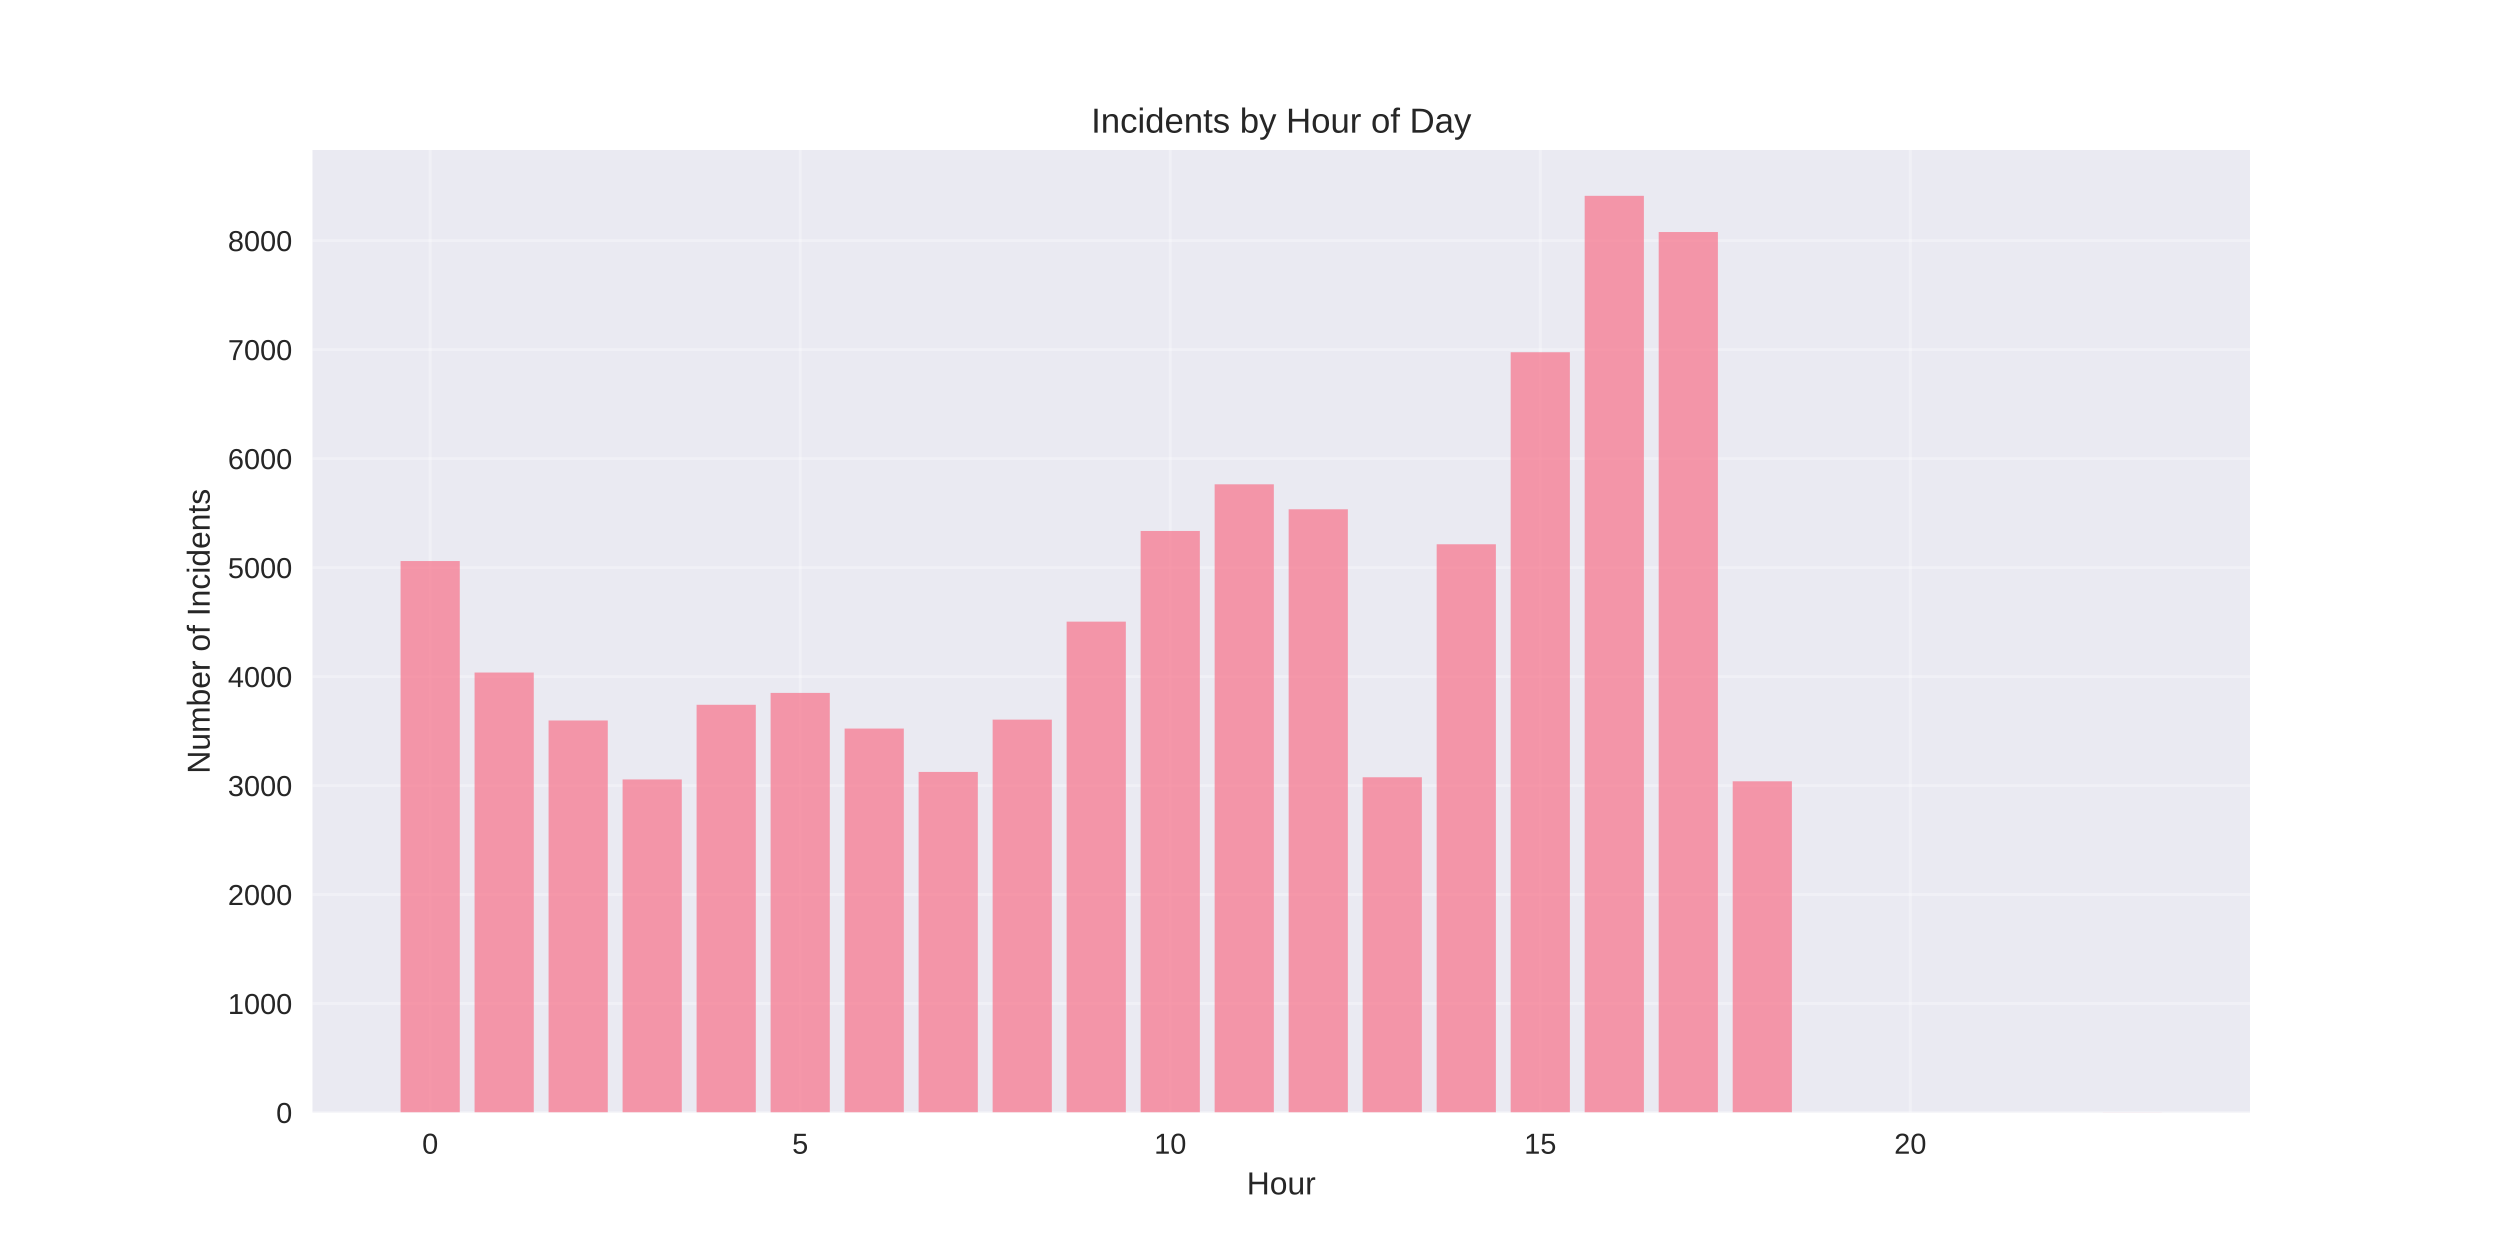
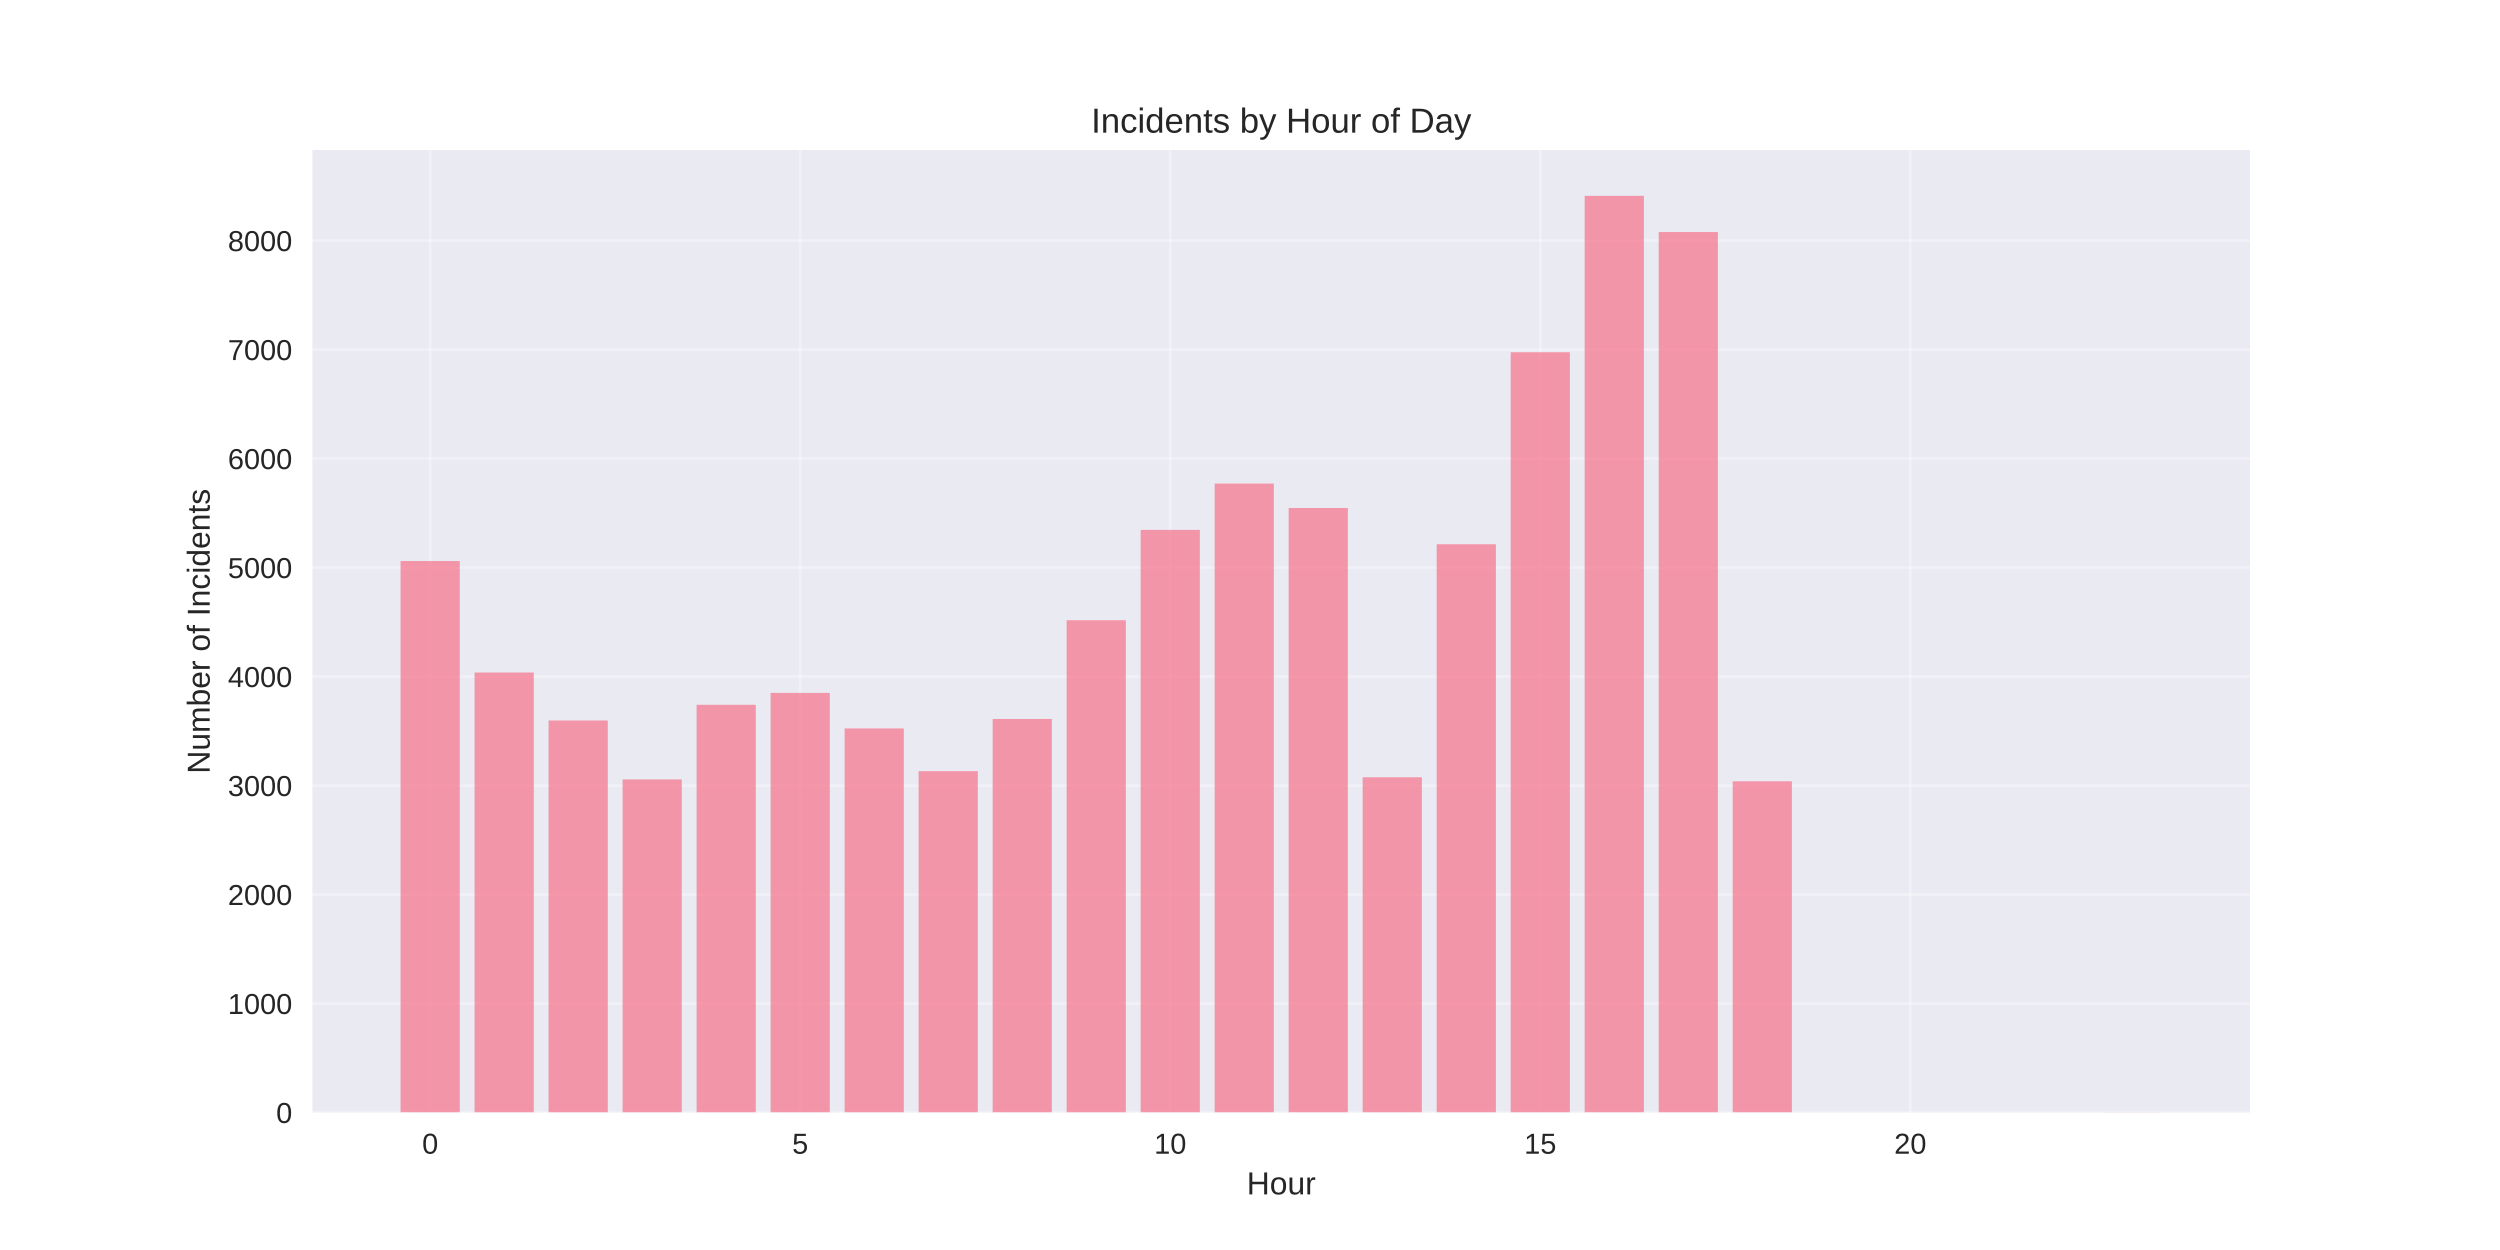
<svg xmlns="http://www.w3.org/2000/svg" width="864pt" height="432pt" viewBox="0 0 864 432" version="1.1">
  <defs>
    <style type="text/css">*{stroke-linejoin: round; stroke-linecap: butt}</style>
  </defs>
  <g id="figure_1">
    <g id="patch_1">
      <path d="M 0 432  L 864 432  L 864 0  L 0 0  z " style="fill: #ffffff" />
    </g>
    <g id="axes_1">
      <g id="patch_2">
        <path d="M 108 384.48  L 777.6 384.48  L 777.6 51.84  L 108 51.84  z " style="fill: #eaeaf2" />
      </g>
      <g id="matplotlib.axis_1">
        <g id="xtick_1">
          <g id="line2d_1">
-             <path d="M 148.667 384.48  L 148.667 51.84  " clip-path="url(#p664c4aa252)" style="fill: none; stroke: #ffffff; stroke-opacity: 0.3; stroke-linecap: round" />
+             <path d="M 148.667 384.48  L 148.667 51.84  " clip-path="url(#pbd6ed4bde4)" style="fill: none; stroke: #ffffff; stroke-opacity: 0.3; stroke-linecap: round" />
          </g>
          <g id="line2d_2" />
          <g id="text_1">
            <text style="fill: #262626; font: 10px 'Arial', 'Liberation Sans', 'DejaVu Sans', 'Bitstream Vera Sans', sans-serif; text-anchor: middle" x="148.667" y="398.727" transform="rotate(-0 148.6671 398.7269)">0</text>
          </g>
        </g>
        <g id="xtick_2">
          <g id="line2d_3">
-             <path d="M 276.551 384.48  L 276.551 51.84  " clip-path="url(#p664c4aa252)" style="fill: none; stroke: #ffffff; stroke-opacity: 0.3; stroke-linecap: round" />
+             <path d="M 276.551 384.48  L 276.551 51.84  " clip-path="url(#pbd6ed4bde4)" style="fill: none; stroke: #ffffff; stroke-opacity: 0.3; stroke-linecap: round" />
          </g>
          <g id="line2d_4" />
          <g id="text_2">
            <text style="fill: #262626; font: 10px 'Arial', 'Liberation Sans', 'DejaVu Sans', 'Bitstream Vera Sans', sans-serif; text-anchor: middle" x="276.551" y="398.727" transform="rotate(-0 276.551 398.7269)">5</text>
          </g>
        </g>
        <g id="xtick_3">
          <g id="line2d_5">
-             <path d="M 404.435 384.48  L 404.435 51.84  " clip-path="url(#p664c4aa252)" style="fill: none; stroke: #ffffff; stroke-opacity: 0.3; stroke-linecap: round" />
+             <path d="M 404.435 384.48  L 404.435 51.84  " clip-path="url(#pbd6ed4bde4)" style="fill: none; stroke: #ffffff; stroke-opacity: 0.3; stroke-linecap: round" />
          </g>
          <g id="line2d_6" />
          <g id="text_3">
            <text style="fill: #262626; font: 10px 'Arial', 'Liberation Sans', 'DejaVu Sans', 'Bitstream Vera Sans', sans-serif; text-anchor: middle" x="404.435" y="398.727" transform="rotate(-0 404.4348 398.7269)">10</text>
          </g>
        </g>
        <g id="xtick_4">
          <g id="line2d_7">
-             <path d="M 532.319 384.48  L 532.319 51.84  " clip-path="url(#p664c4aa252)" style="fill: none; stroke: #ffffff; stroke-opacity: 0.3; stroke-linecap: round" />
+             <path d="M 532.319 384.48  L 532.319 51.84  " clip-path="url(#pbd6ed4bde4)" style="fill: none; stroke: #ffffff; stroke-opacity: 0.3; stroke-linecap: round" />
          </g>
          <g id="line2d_8" />
          <g id="text_4">
            <text style="fill: #262626; font: 10px 'Arial', 'Liberation Sans', 'DejaVu Sans', 'Bitstream Vera Sans', sans-serif; text-anchor: middle" x="532.319" y="398.727" transform="rotate(-0 532.3187 398.7269)">15</text>
          </g>
        </g>
        <g id="xtick_5">
          <g id="line2d_9">
-             <path d="M 660.203 384.48  L 660.203 51.84  " clip-path="url(#p664c4aa252)" style="fill: none; stroke: #ffffff; stroke-opacity: 0.3; stroke-linecap: round" />
+             <path d="M 660.203 384.48  L 660.203 51.84  " clip-path="url(#pbd6ed4bde4)" style="fill: none; stroke: #ffffff; stroke-opacity: 0.3; stroke-linecap: round" />
          </g>
          <g id="line2d_10" />
          <g id="text_5">
            <text style="fill: #262626; font: 10px 'Arial', 'Liberation Sans', 'DejaVu Sans', 'Bitstream Vera Sans', sans-serif; text-anchor: middle" x="660.203" y="398.727" transform="rotate(-0 660.2026 398.7269)">20</text>
          </g>
        </g>
        <g id="text_6">
          <text style="fill: #262626; font: 11px 'Arial', 'Liberation Sans', 'DejaVu Sans', 'Bitstream Vera Sans', sans-serif; text-anchor: middle" x="442.8" y="412.773" transform="rotate(-0 442.8 412.7734)">Hour</text>
        </g>
      </g>
      <g id="matplotlib.axis_2">
        <g id="ytick_1">
          <g id="line2d_11">
-             <path d="M 108 384.48  L 777.6 384.48  " clip-path="url(#p664c4aa252)" style="fill: none; stroke: #ffffff; stroke-opacity: 0.3; stroke-linecap: round" />
+             <path d="M 108 384.48  L 777.6 384.48  " clip-path="url(#pbd6ed4bde4)" style="fill: none; stroke: #ffffff; stroke-opacity: 0.3; stroke-linecap: round" />
          </g>
          <g id="line2d_12" />
          <g id="text_7">
            <text style="fill: #262626; font: 10px 'Arial', 'Liberation Sans', 'DejaVu Sans', 'Bitstream Vera Sans', sans-serif; text-anchor: end" x="101" y="388.103" transform="rotate(-0 101 388.1034)">0</text>
          </g>
        </g>
        <g id="ytick_2">
          <g id="line2d_13">
-             <path d="M 108 346.815  L 777.6 346.815  " clip-path="url(#p664c4aa252)" style="fill: none; stroke: #ffffff; stroke-opacity: 0.3; stroke-linecap: round" />
+             <path d="M 108 346.815  L 777.6 346.815  " clip-path="url(#pbd6ed4bde4)" style="fill: none; stroke: #ffffff; stroke-opacity: 0.3; stroke-linecap: round" />
          </g>
          <g id="line2d_14" />
          <g id="text_8">
            <text style="fill: #262626; font: 10px 'Arial', 'Liberation Sans', 'DejaVu Sans', 'Bitstream Vera Sans', sans-serif; text-anchor: end" x="101" y="350.438" transform="rotate(-0 101 350.4385)">1000</text>
          </g>
        </g>
        <g id="ytick_3">
          <g id="line2d_15">
-             <path d="M 108 309.15  L 777.6 309.15  " clip-path="url(#p664c4aa252)" style="fill: none; stroke: #ffffff; stroke-opacity: 0.3; stroke-linecap: round" />
+             <path d="M 108 309.15  L 777.6 309.15  " clip-path="url(#pbd6ed4bde4)" style="fill: none; stroke: #ffffff; stroke-opacity: 0.3; stroke-linecap: round" />
          </g>
          <g id="line2d_16" />
          <g id="text_9">
            <text style="fill: #262626; font: 10px 'Arial', 'Liberation Sans', 'DejaVu Sans', 'Bitstream Vera Sans', sans-serif; text-anchor: end" x="101" y="312.774" transform="rotate(-0 101 312.7735)">2000</text>
          </g>
        </g>
        <g id="ytick_4">
          <g id="line2d_17">
-             <path d="M 108 271.485  L 777.6 271.485  " clip-path="url(#p664c4aa252)" style="fill: none; stroke: #ffffff; stroke-opacity: 0.3; stroke-linecap: round" />
+             <path d="M 108 271.485  L 777.6 271.485  " clip-path="url(#pbd6ed4bde4)" style="fill: none; stroke: #ffffff; stroke-opacity: 0.3; stroke-linecap: round" />
          </g>
          <g id="line2d_18" />
          <g id="text_10">
            <text style="fill: #262626; font: 10px 'Arial', 'Liberation Sans', 'DejaVu Sans', 'Bitstream Vera Sans', sans-serif; text-anchor: end" x="101" y="275.109" transform="rotate(-0 101 275.1085)">3000</text>
          </g>
        </g>
        <g id="ytick_5">
          <g id="line2d_19">
-             <path d="M 108 233.82  L 777.6 233.82  " clip-path="url(#p664c4aa252)" style="fill: none; stroke: #ffffff; stroke-opacity: 0.3; stroke-linecap: round" />
+             <path d="M 108 233.82  L 777.6 233.82  " clip-path="url(#pbd6ed4bde4)" style="fill: none; stroke: #ffffff; stroke-opacity: 0.3; stroke-linecap: round" />
          </g>
          <g id="line2d_20" />
          <g id="text_11">
            <text style="fill: #262626; font: 10px 'Arial', 'Liberation Sans', 'DejaVu Sans', 'Bitstream Vera Sans', sans-serif; text-anchor: end" x="101" y="237.444" transform="rotate(-0 101 237.4436)">4000</text>
          </g>
        </g>
        <g id="ytick_6">
          <g id="line2d_21">
-             <path d="M 108 196.155  L 777.6 196.155  " clip-path="url(#p664c4aa252)" style="fill: none; stroke: #ffffff; stroke-opacity: 0.3; stroke-linecap: round" />
+             <path d="M 108 196.155  L 777.6 196.155  " clip-path="url(#pbd6ed4bde4)" style="fill: none; stroke: #ffffff; stroke-opacity: 0.3; stroke-linecap: round" />
          </g>
          <g id="line2d_22" />
          <g id="text_12">
            <text style="fill: #262626; font: 10px 'Arial', 'Liberation Sans', 'DejaVu Sans', 'Bitstream Vera Sans', sans-serif; text-anchor: end" x="101" y="199.779" transform="rotate(-0 101 199.7786)">5000</text>
          </g>
        </g>
        <g id="ytick_7">
          <g id="line2d_23">
-             <path d="M 108 158.49  L 777.6 158.49  " clip-path="url(#p664c4aa252)" style="fill: none; stroke: #ffffff; stroke-opacity: 0.3; stroke-linecap: round" />
+             <path d="M 108 158.49  L 777.6 158.49  " clip-path="url(#pbd6ed4bde4)" style="fill: none; stroke: #ffffff; stroke-opacity: 0.3; stroke-linecap: round" />
          </g>
          <g id="line2d_24" />
          <g id="text_13">
            <text style="fill: #262626; font: 10px 'Arial', 'Liberation Sans', 'DejaVu Sans', 'Bitstream Vera Sans', sans-serif; text-anchor: end" x="101" y="162.114" transform="rotate(-0 101 162.1137)">6000</text>
          </g>
        </g>
        <g id="ytick_8">
          <g id="line2d_25">
-             <path d="M 108 120.825  L 777.6 120.825  " clip-path="url(#p664c4aa252)" style="fill: none; stroke: #ffffff; stroke-opacity: 0.3; stroke-linecap: round" />
+             <path d="M 108 120.825  L 777.6 120.825  " clip-path="url(#pbd6ed4bde4)" style="fill: none; stroke: #ffffff; stroke-opacity: 0.3; stroke-linecap: round" />
          </g>
          <g id="line2d_26" />
          <g id="text_14">
            <text style="fill: #262626; font: 10px 'Arial', 'Liberation Sans', 'DejaVu Sans', 'Bitstream Vera Sans', sans-serif; text-anchor: end" x="101" y="124.449" transform="rotate(-0 101 124.4487)">7000</text>
          </g>
        </g>
        <g id="ytick_9">
          <g id="line2d_27">
-             <path d="M 108 83.16  L 777.6 83.16  " clip-path="url(#p664c4aa252)" style="fill: none; stroke: #ffffff; stroke-opacity: 0.3; stroke-linecap: round" />
+             <path d="M 108 83.16  L 777.6 83.16  " clip-path="url(#pbd6ed4bde4)" style="fill: none; stroke: #ffffff; stroke-opacity: 0.3; stroke-linecap: round" />
          </g>
          <g id="line2d_28" />
          <g id="text_15">
            <text style="fill: #262626; font: 10px 'Arial', 'Liberation Sans', 'DejaVu Sans', 'Bitstream Vera Sans', sans-serif; text-anchor: end" x="101" y="86.784" transform="rotate(-0 101 86.78374)">8000</text>
          </g>
        </g>
        <g id="text_16">
          <text style="fill: #262626; font: 11px 'Arial', 'Liberation Sans', 'DejaVu Sans', 'Bitstream Vera Sans', sans-serif; text-anchor: middle" x="72.474" y="218.16" transform="rotate(-90 72.47375 218.16)">Number of Incidents</text>
        </g>
      </g>
      <g id="patch_3">
-         <path d="M 138.436 384.48  L 158.898 384.48  L 158.898 193.895  L 138.436 193.895  z " clip-path="url(#p664c4aa252)" style="fill: #f77189; opacity: 0.7" />
+         <path d="M 138.436 384.48  L 158.898 384.48  L 158.898 193.895  L 138.436 193.895  z " clip-path="url(#pbd6ed4bde4)" style="fill: #f77189; opacity: 0.7" />
      </g>
      <g id="patch_4">
-         <path d="M 164.013 384.48  L 184.475 384.48  L 184.475 232.427  L 164.013 232.427  z " clip-path="url(#p664c4aa252)" style="fill: #f77189; opacity: 0.7" />
+         <path d="M 164.013 384.48  L 184.475 384.48  L 184.475 232.427  L 164.013 232.427  z " clip-path="url(#pbd6ed4bde4)" style="fill: #f77189; opacity: 0.7" />
      </g>
      <g id="patch_5">
-         <path d="M 189.59 384.48  L 210.051 384.48  L 210.051 248.999  L 189.59 248.999  z " clip-path="url(#p664c4aa252)" style="fill: #f77189; opacity: 0.7" />
+         <path d="M 189.59 384.48  L 210.051 384.48  L 210.051 248.999  L 189.59 248.999  z " clip-path="url(#pbd6ed4bde4)" style="fill: #f77189; opacity: 0.7" />
      </g>
      <g id="patch_6">
-         <path d="M 215.167 384.48  L 235.628 384.48  L 235.628 269.376  L 215.167 269.376  z " clip-path="url(#p664c4aa252)" style="fill: #f77189; opacity: 0.7" />
+         <path d="M 215.167 384.48  L 235.628 384.48  L 235.628 269.376  L 215.167 269.376  z " clip-path="url(#pbd6ed4bde4)" style="fill: #f77189; opacity: 0.7" />
      </g>
      <g id="patch_7">
-         <path d="M 240.743 384.48  L 261.205 384.48  L 261.205 243.575  L 240.743 243.575  z " clip-path="url(#p664c4aa252)" style="fill: #f77189; opacity: 0.7" />
+         <path d="M 240.743 384.48  L 261.205 384.48  L 261.205 243.575  L 240.743 243.575  z " clip-path="url(#pbd6ed4bde4)" style="fill: #f77189; opacity: 0.7" />
      </g>
      <g id="patch_8">
-         <path d="M 266.32 384.48  L 286.782 384.48  L 286.782 239.47  L 266.32 239.47  z " clip-path="url(#p664c4aa252)" style="fill: #f77189; opacity: 0.7" />
+         <path d="M 266.32 384.48  L 286.782 384.48  L 286.782 239.47  L 266.32 239.47  z " clip-path="url(#pbd6ed4bde4)" style="fill: #f77189; opacity: 0.7" />
      </g>
      <g id="patch_9">
-         <path d="M 291.897 384.48  L 312.358 384.48  L 312.358 251.786  L 291.897 251.786  z " clip-path="url(#p664c4aa252)" style="fill: #f77189; opacity: 0.7" />
+         <path d="M 291.897 384.48  L 312.358 384.48  L 312.358 251.749  L 291.897 251.749  z " clip-path="url(#pbd6ed4bde4)" style="fill: #f77189; opacity: 0.7" />
      </g>
      <g id="patch_10">
-         <path d="M 317.474 384.48  L 337.935 384.48  L 337.935 266.777  L 317.474 266.777  z " clip-path="url(#p664c4aa252)" style="fill: #f77189; opacity: 0.7" />
+         <path d="M 317.474 384.48  L 337.935 384.48  L 337.935 266.513  L 317.474 266.513  z " clip-path="url(#pbd6ed4bde4)" style="fill: #f77189; opacity: 0.7" />
      </g>
      <g id="patch_11">
-         <path d="M 343.051 384.48  L 363.512 384.48  L 363.512 248.698  L 343.051 248.698  z " clip-path="url(#p664c4aa252)" style="fill: #f77189; opacity: 0.7" />
+         <path d="M 343.051 384.48  L 363.512 384.48  L 363.512 248.472  L 343.051 248.472  z " clip-path="url(#pbd6ed4bde4)" style="fill: #f77189; opacity: 0.7" />
      </g>
      <g id="patch_12">
-         <path d="M 368.627 384.48  L 389.089 384.48  L 389.089 214.837  L 368.627 214.837  z " clip-path="url(#p664c4aa252)" style="fill: #f77189; opacity: 0.7" />
+         <path d="M 368.627 384.48  L 389.089 384.48  L 389.089 214.347  L 368.627 214.347  z " clip-path="url(#pbd6ed4bde4)" style="fill: #f77189; opacity: 0.7" />
      </g>
      <g id="patch_13">
-         <path d="M 394.204 384.48  L 414.666 384.48  L 414.666 183.5  L 394.204 183.5  z " clip-path="url(#p664c4aa252)" style="fill: #f77189; opacity: 0.7" />
+         <path d="M 394.204 384.48  L 414.666 384.48  L 414.666 183.123  L 394.204 183.123  z " clip-path="url(#pbd6ed4bde4)" style="fill: #f77189; opacity: 0.7" />
      </g>
      <g id="patch_14">
-         <path d="M 419.781 384.48  L 440.242 384.48  L 440.242 167.379  L 419.781 167.379  z " clip-path="url(#p664c4aa252)" style="fill: #f77189; opacity: 0.7" />
+         <path d="M 419.781 384.48  L 440.242 384.48  L 440.242 167.116  L 419.781 167.116  z " clip-path="url(#pbd6ed4bde4)" style="fill: #f77189; opacity: 0.7" />
      </g>
      <g id="patch_15">
-         <path d="M 445.358 384.48  L 465.819 384.48  L 465.819 176.004  L 445.358 176.004  z " clip-path="url(#p664c4aa252)" style="fill: #f77189; opacity: 0.7" />
+         <path d="M 445.358 384.48  L 465.819 384.48  L 465.819 175.552  L 445.358 175.552  z " clip-path="url(#pbd6ed4bde4)" style="fill: #f77189; opacity: 0.7" />
      </g>
      <g id="patch_16">
-         <path d="M 470.934 384.48  L 491.396 384.48  L 491.396 268.623  L 470.934 268.623  z " clip-path="url(#p664c4aa252)" style="fill: #f77189; opacity: 0.7" />
+         <path d="M 470.934 384.48  L 491.396 384.48  L 491.396 268.623  L 470.934 268.623  z " clip-path="url(#pbd6ed4bde4)" style="fill: #f77189; opacity: 0.7" />
      </g>
      <g id="patch_17">
-         <path d="M 496.511 384.48  L 516.973 384.48  L 516.973 188.095  L 496.511 188.095  z " clip-path="url(#p664c4aa252)" style="fill: #f77189; opacity: 0.7" />
+         <path d="M 496.511 384.48  L 516.973 384.48  L 516.973 188.095  L 496.511 188.095  z " clip-path="url(#pbd6ed4bde4)" style="fill: #f77189; opacity: 0.7" />
      </g>
      <g id="patch_18">
-         <path d="M 522.088 384.48  L 542.549 384.48  L 542.549 121.729  L 522.088 121.729  z " clip-path="url(#p664c4aa252)" style="fill: #f77189; opacity: 0.7" />
+         <path d="M 522.088 384.48  L 542.549 384.48  L 542.549 121.729  L 522.088 121.729  z " clip-path="url(#pbd6ed4bde4)" style="fill: #f77189; opacity: 0.7" />
      </g>
      <g id="patch_19">
-         <path d="M 547.665 384.48  L 568.126 384.48  L 568.126 67.68  L 547.665 67.68  z " clip-path="url(#p664c4aa252)" style="fill: #f77189; opacity: 0.7" />
+         <path d="M 547.665 384.48  L 568.126 384.48  L 568.126 67.68  L 547.665 67.68  z " clip-path="url(#pbd6ed4bde4)" style="fill: #f77189; opacity: 0.7" />
      </g>
      <g id="patch_20">
-         <path d="M 573.242 384.48  L 593.703 384.48  L 593.703 80.185  L 573.242 80.185  z " clip-path="url(#p664c4aa252)" style="fill: #f77189; opacity: 0.7" />
+         <path d="M 573.242 384.48  L 593.703 384.48  L 593.703 80.185  L 573.242 80.185  z " clip-path="url(#pbd6ed4bde4)" style="fill: #f77189; opacity: 0.7" />
      </g>
      <g id="patch_21">
-         <path d="M 598.818 384.48  L 619.28 384.48  L 619.28 270.016  L 598.818 270.016  z " clip-path="url(#p664c4aa252)" style="fill: #f77189; opacity: 0.7" />
+         <path d="M 598.818 384.48  L 619.28 384.48  L 619.28 270.016  L 598.818 270.016  z " clip-path="url(#pbd6ed4bde4)" style="fill: #f77189; opacity: 0.7" />
      </g>
      <g id="patch_22">
-         <path d="M 726.702 384.48  L 747.164 384.48  L 747.164 384.442  L 726.702 384.442  z " clip-path="url(#p664c4aa252)" style="fill: #f77189; opacity: 0.7" />
+         <path d="M 726.702 384.48  L 747.164 384.48  L 747.164 384.442  L 726.702 384.442  z " clip-path="url(#pbd6ed4bde4)" style="fill: #f77189; opacity: 0.7" />
      </g>
      <g id="patch_23">
        <path d="M 108 384.48  L 108 51.84  " style="fill: none" />
      </g>
      <g id="patch_24">
        <path d="M 777.6 384.48  L 777.6 51.84  " style="fill: none" />
      </g>
      <g id="patch_25">
        <path d="M 108 384.48  L 777.6 384.48  " style="fill: none" />
      </g>
      <g id="patch_26">
        <path d="M 108 51.84  L 777.6 51.84  " style="fill: none" />
      </g>
      <g id="text_17">
        <text style="fill: #262626; font: 12px 'Arial', 'Liberation Sans', 'DejaVu Sans', 'Bitstream Vera Sans', sans-serif; text-anchor: middle" x="442.8" y="45.84" transform="rotate(-0 442.8 45.84)">Incidents by Hour of Day</text>
      </g>
    </g>
  </g>
  <defs>
-     <clipPath id="p664c4aa252">
+     <clipPath id="pbd6ed4bde4">
      <rect x="108" y="51.84" width="669.6" height="332.64" />
    </clipPath>
  </defs>
</svg>
